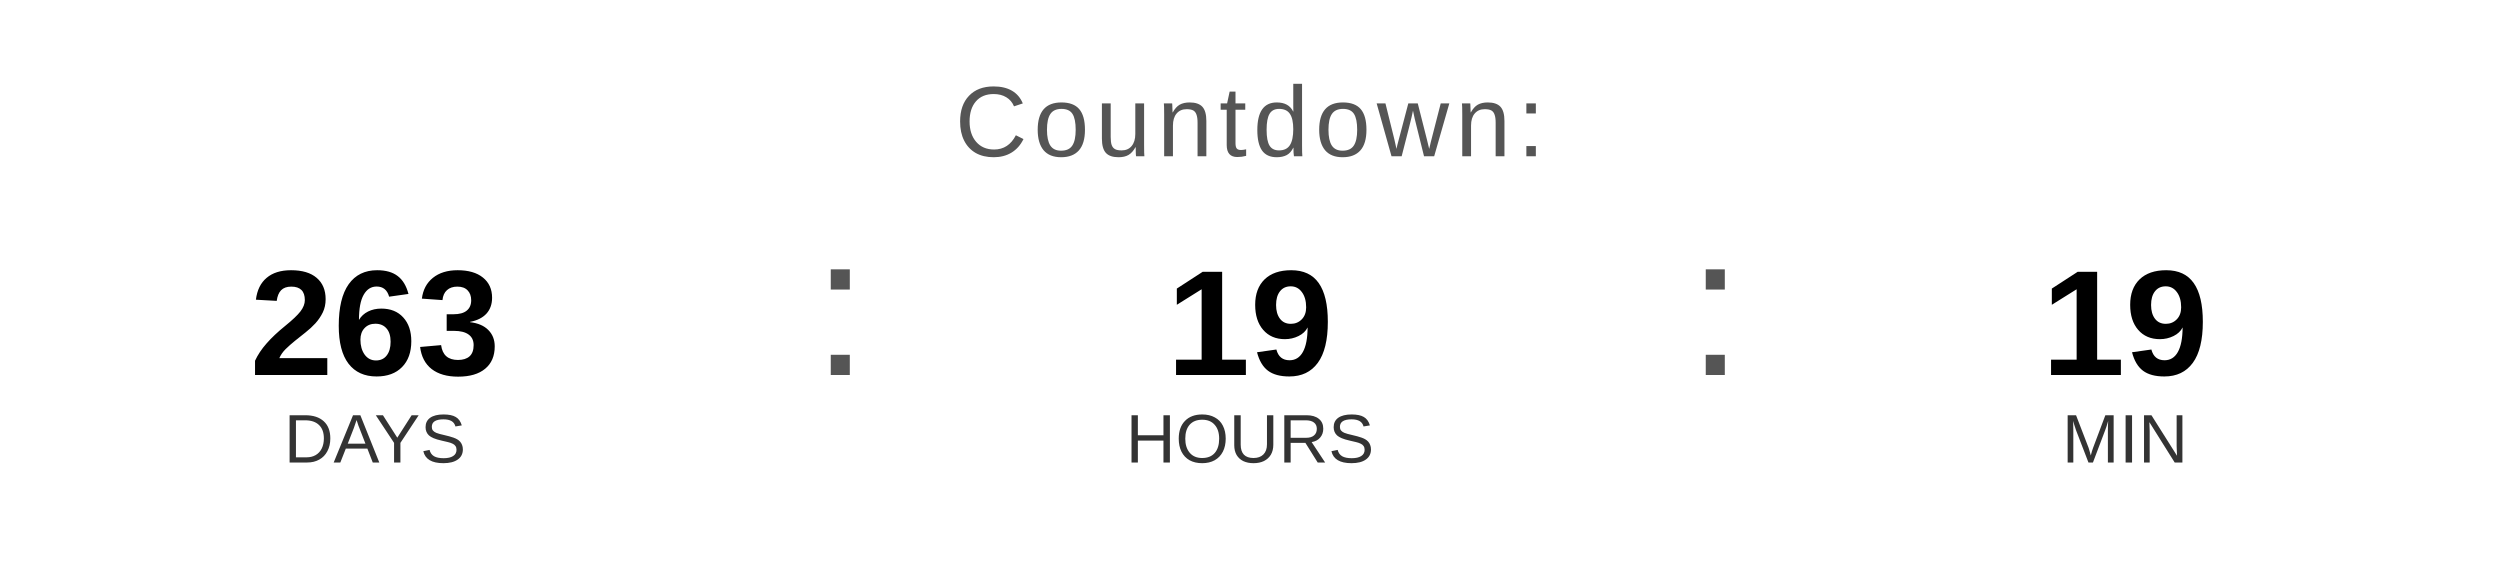
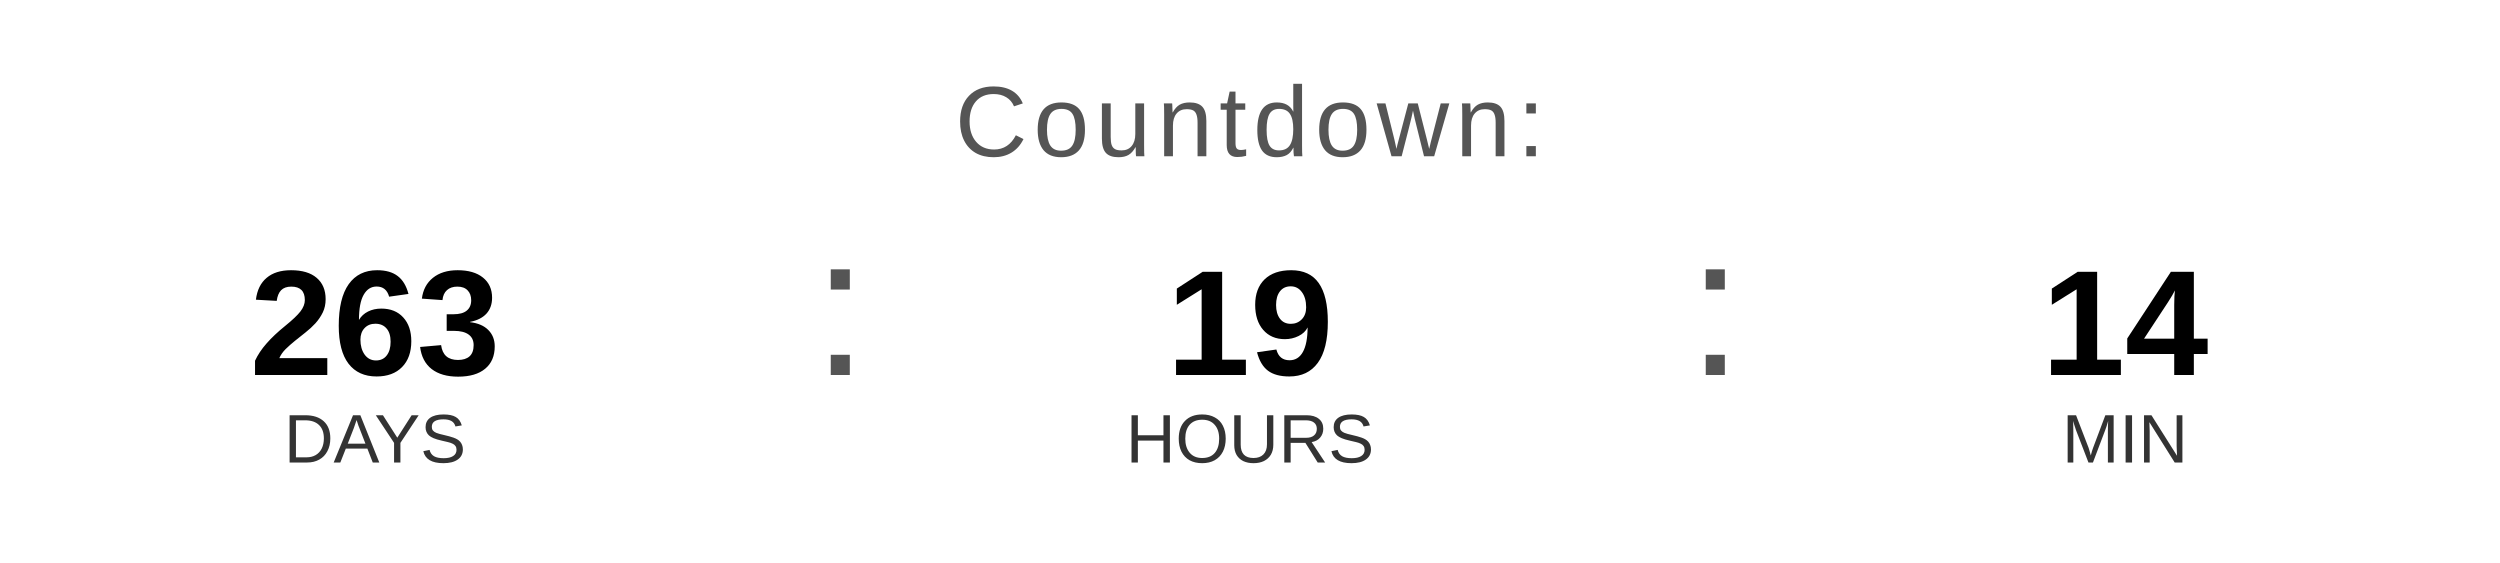
<svg xmlns="http://www.w3.org/2000/svg" width="400" height="90" viewBox="0 0 400 90">
  <text x="200" y="25" font-family="Arial, Helvetica, sans-serif" font-size="16" fill="#555555" text-anchor="middle" letter-spacing="1">
    Countdown:
  </text>
  <text x="60" y="60" font-family="Arial, Helvetica, sans-serif" font-size="24" font-weight="bold" fill="#000000" text-anchor="middle">263</text>
  <text x="60" y="74" font-family="Arial, Helvetica, sans-serif" font-size="11" fill="#333333" text-anchor="middle">DAYS</text>
  <text x="130" y="60" font-family="Arial, sans-serif" font-size="32" fill="#555555">:</text>
  <text x="200" y="60" font-family="Arial, Helvetica, sans-serif" font-size="24" font-weight="bold" fill="#000000" text-anchor="middle">19</text>
  <text x="200" y="74" font-family="Arial, Helvetica, sans-serif" font-size="11" fill="#333333" text-anchor="middle">HOURS</text>
  <text x="270" y="60" font-family="Arial, sans-serif" font-size="32" fill="#555555">:</text>
-   <text x="340" y="60" font-family="Arial, Helvetica, sans-serif" font-size="24" font-weight="bold" fill="#000000" text-anchor="middle">19</text>
+   <text x="340" y="60" font-family="Arial, Helvetica, sans-serif" font-size="24" font-weight="bold" fill="#000000" text-anchor="middle">14</text>
  <text x="340" y="74" font-family="Arial, Helvetica, sans-serif" font-size="11" fill="#333333" text-anchor="middle">MIN</text>
</svg>
